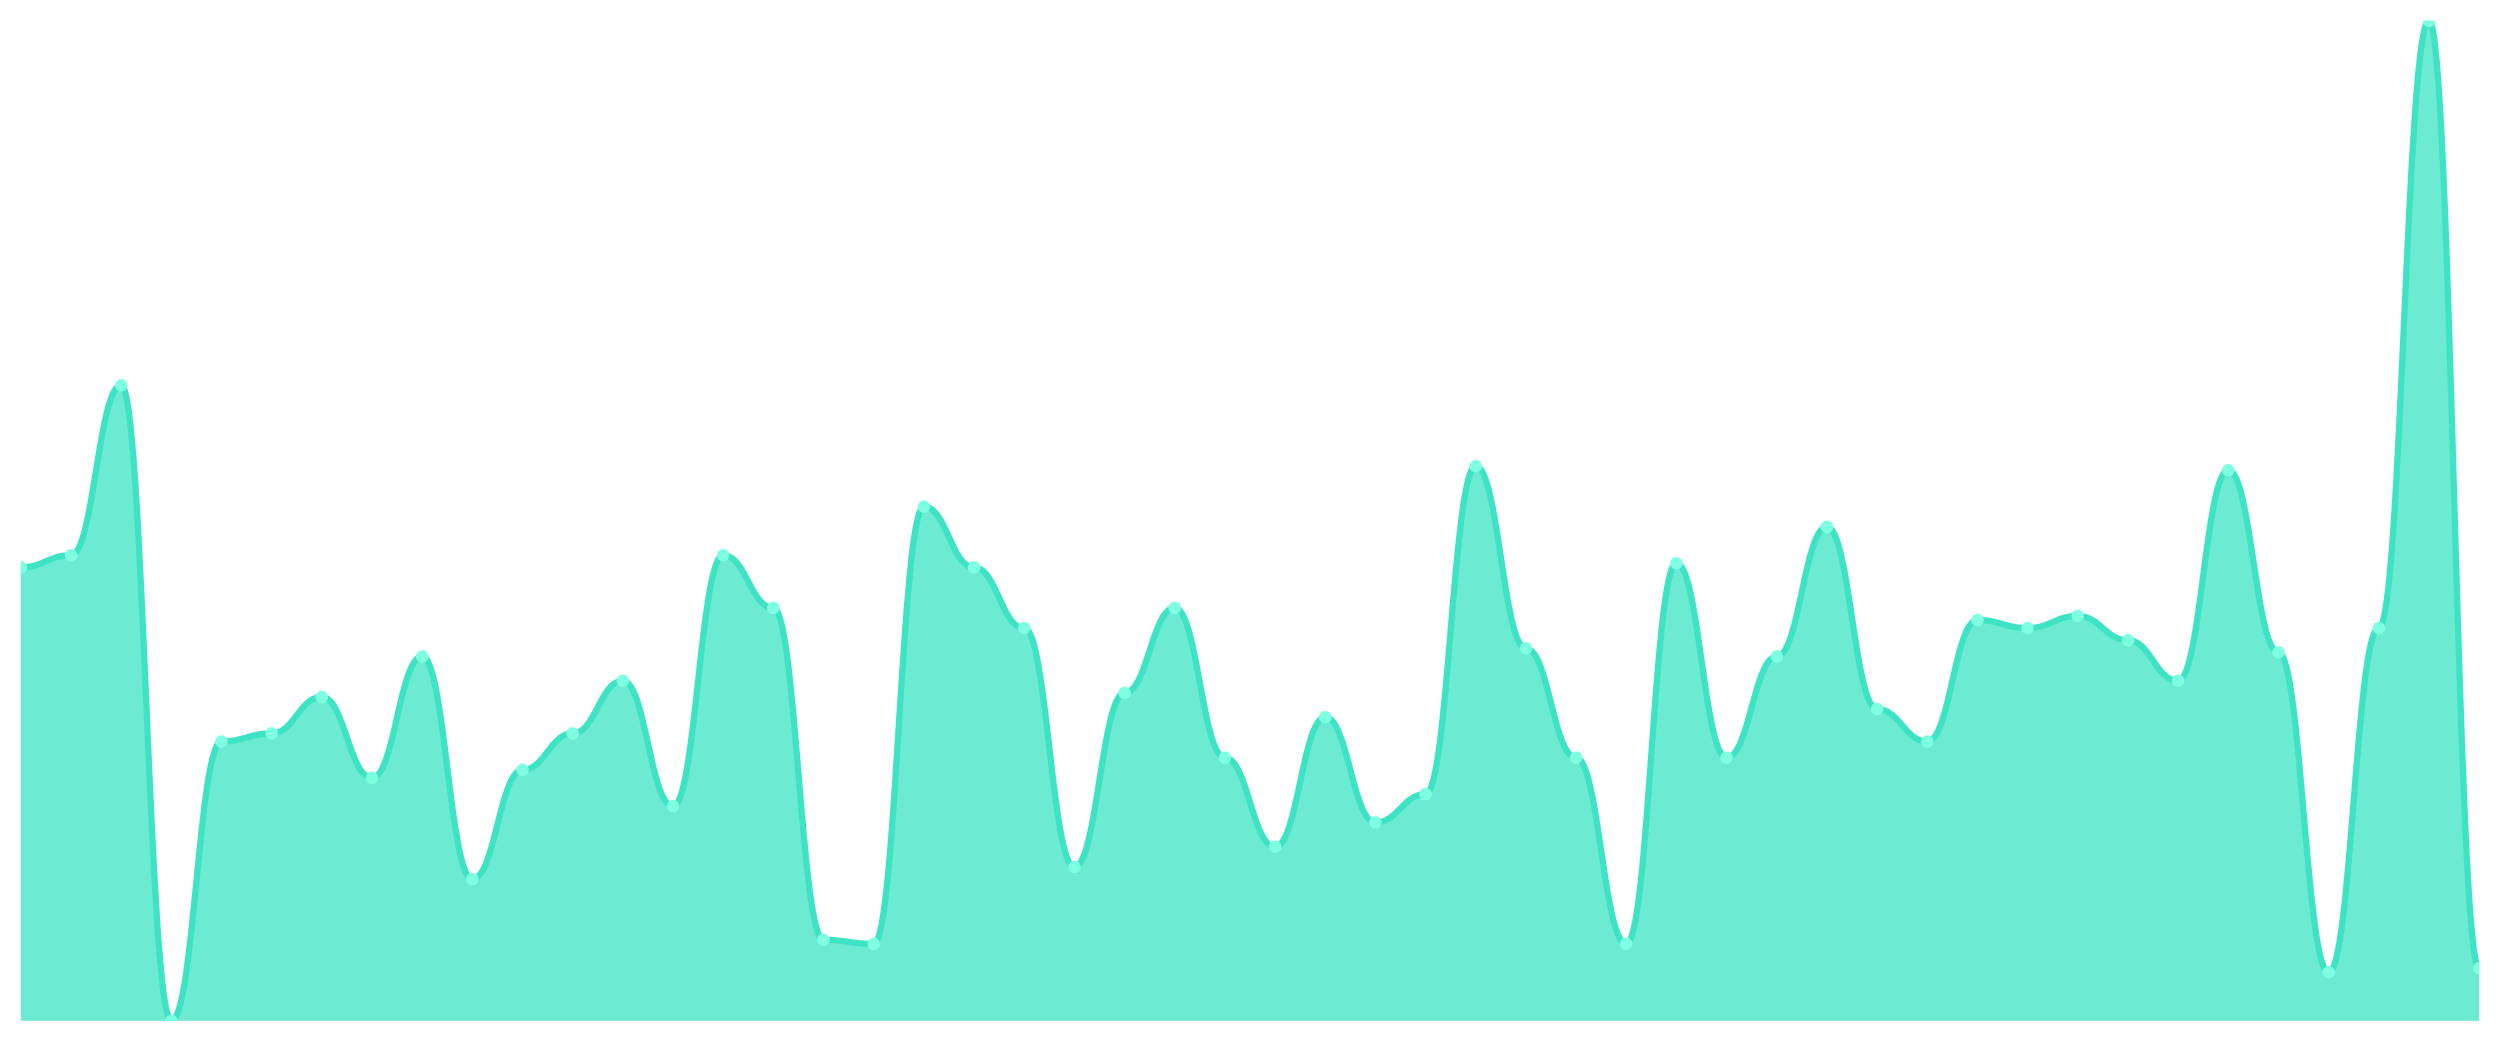
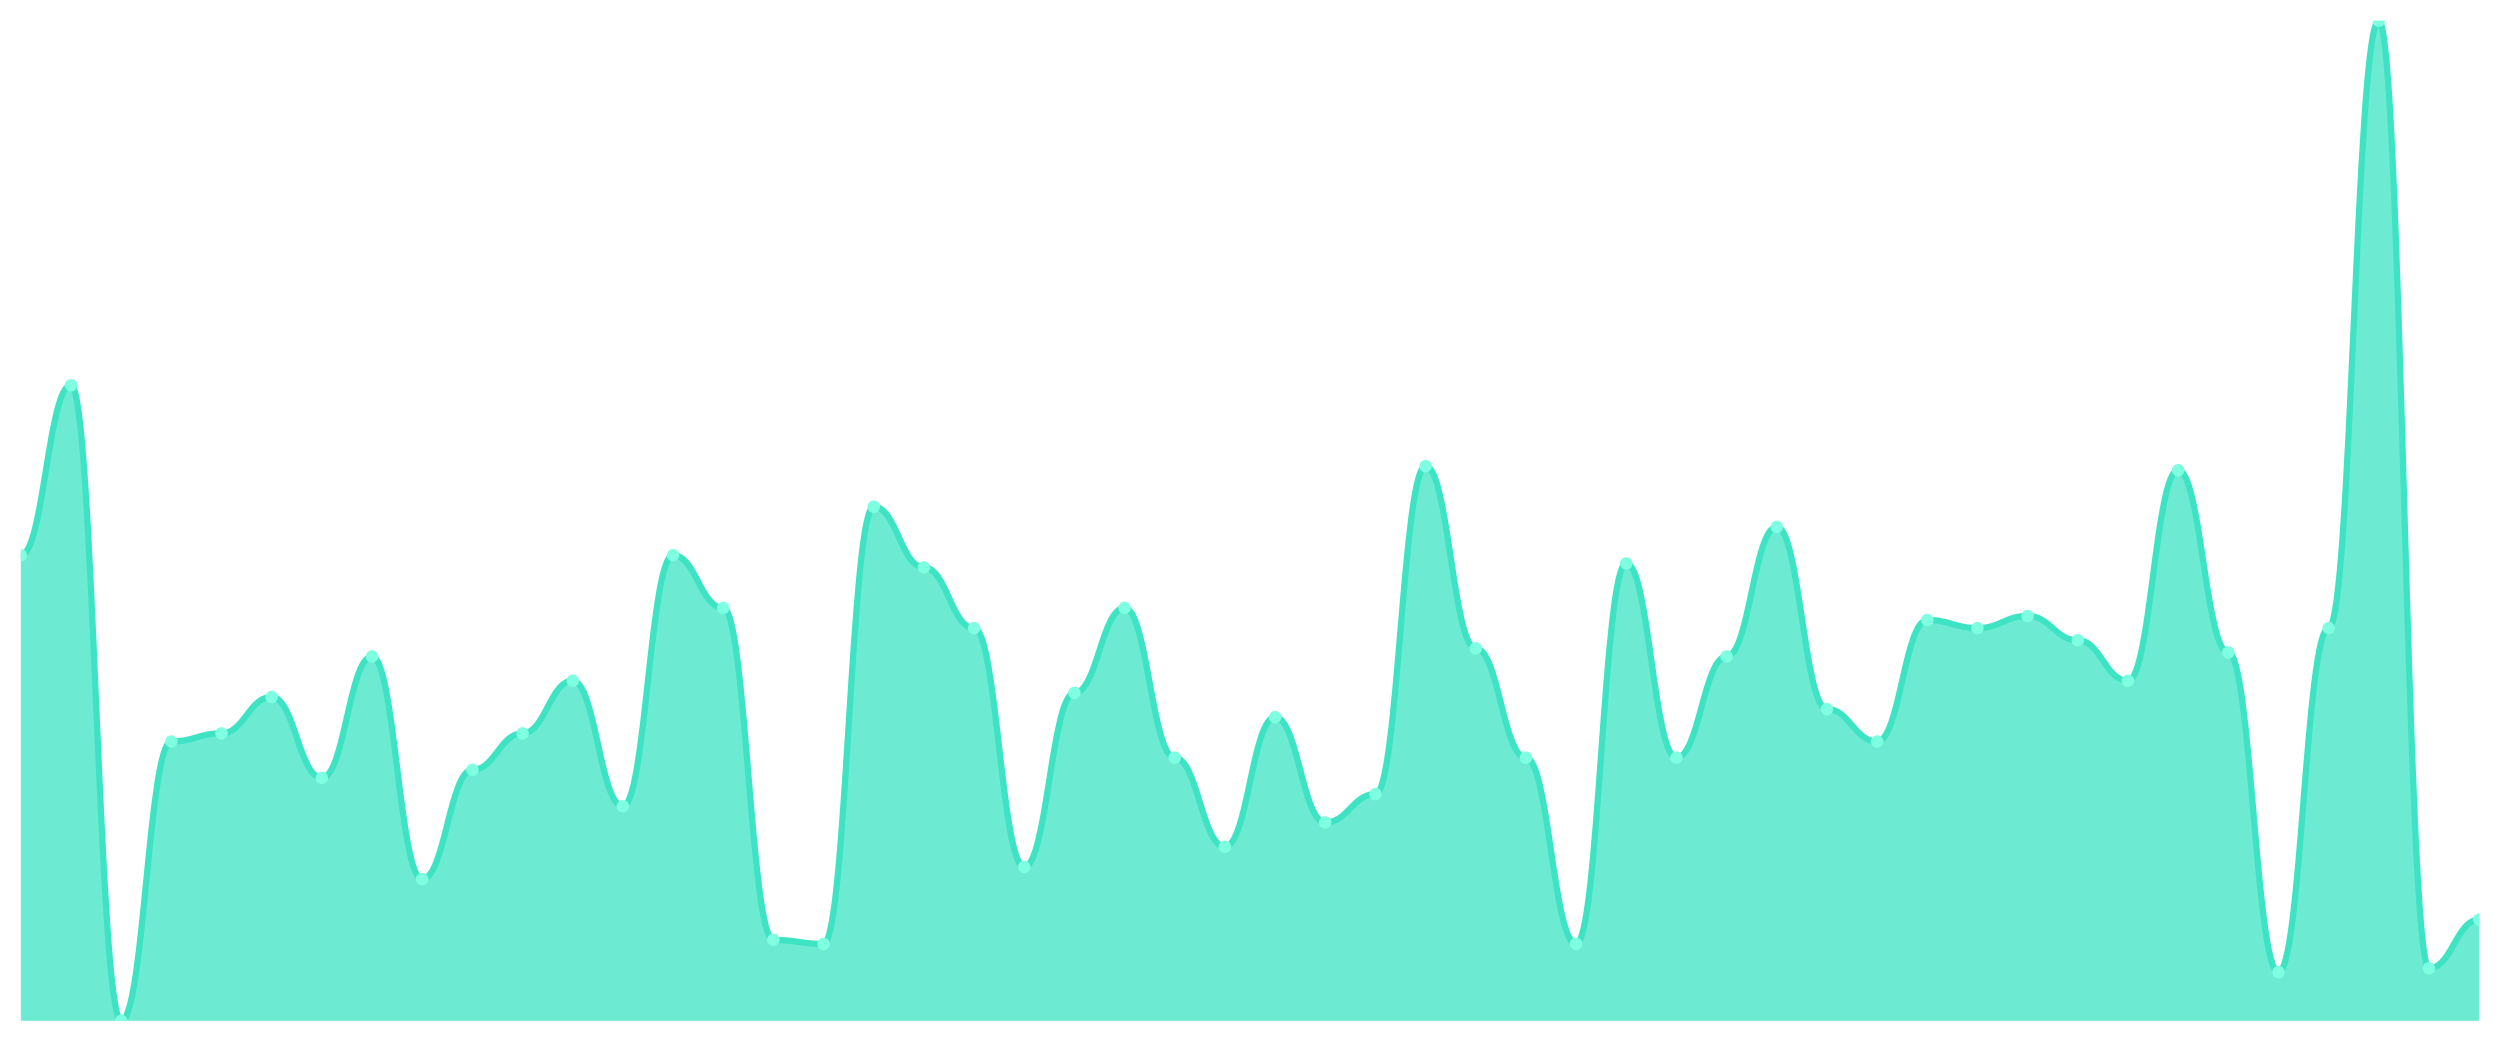
<svg xmlns="http://www.w3.org/2000/svg" viewBox="0 0 1200 500" width="1200" height="500">
  <defs>
    <clipPath id="c">
      <rect x="10" y="10" width="1180" height="480" />
    </clipPath>
  </defs>
  <rect width="1200" height="500" fill="none" />
  <g clip-path="url(#c)">
-     <path d="M 10,490 L 10,272.348 C 20.837,272.348 23.245,266.518 34.082,266.518 C 44.918,266.518 47.327,184.899 58.163,184.899 C 69,184.899 71.408,490 82.245,490 C 93.082,490 95.49,355.911 106.327,355.911 C 117.163,355.911 119.571,352.024 130.408,352.024 C 141.245,352.024 143.653,334.534 154.49,334.534 C 165.327,334.534 167.735,373.401 178.571,373.401 C 189.408,373.401 191.816,315.101 202.653,315.101 C 213.49,315.101 215.898,421.984 226.735,421.984 C 237.571,421.984 239.98,369.514 250.816,369.514 C 261.653,369.514 264.061,352.024 274.898,352.024 C 285.735,352.024 288.143,326.761 298.98,326.761 C 309.816,326.761 312.224,387.004 323.061,387.004 C 333.898,387.004 336.306,266.518 347.143,266.518 C 357.98,266.518 360.388,291.781 371.224,291.781 C 382.061,291.781 384.469,451.134 395.306,451.134 C 406.143,451.134 408.551,453.077 419.388,453.077 C 430.224,453.077 432.633,243.198 443.469,243.198 C 454.306,243.198 456.714,272.348 467.551,272.348 C 478.388,272.348 480.796,301.498 491.633,301.498 C 502.469,301.498 504.878,416.154 515.714,416.154 C 526.551,416.154 528.959,332.591 539.796,332.591 C 550.633,332.591 553.041,291.781 563.878,291.781 C 574.714,291.781 577.122,363.684 587.959,363.684 C 598.796,363.684 601.204,406.437 612.041,406.437 C 622.878,406.437 625.286,344.251 636.122,344.251 C 646.959,344.251 649.367,394.777 660.204,394.777 C 671.041,394.777 673.449,381.174 684.286,381.174 C 695.122,381.174 697.531,223.765 708.367,223.765 C 719.204,223.765 721.612,311.215 732.449,311.215 C 743.286,311.215 745.694,363.684 756.531,363.684 C 767.367,363.684 769.776,453.077 780.612,453.077 C 791.449,453.077 793.857,270.405 804.694,270.405 C 815.531,270.405 817.939,363.684 828.776,363.684 C 839.612,363.684 842.02,315.101 852.857,315.101 C 863.694,315.101 866.102,252.915 876.939,252.915 C 887.776,252.915 890.184,340.364 901.02,340.364 C 911.857,340.364 914.265,355.911 925.102,355.911 C 935.939,355.911 938.347,297.611 949.184,297.611 C 960.02,297.611 962.429,301.498 973.265,301.498 C 984.102,301.498 986.51,295.668 997.347,295.668 C 1008.184,295.668 1010.592,307.328 1021.429,307.328 C 1032.265,307.328 1034.673,326.761 1045.51,326.761 C 1056.347,326.761 1058.755,225.709 1069.592,225.709 C 1080.429,225.709 1082.837,313.158 1093.673,313.158 C 1104.51,313.158 1106.918,466.68 1117.755,466.68 C 1128.592,466.68 1131,301.498 1141.837,301.498 C 1152.673,301.498 1155.082,10 1165.918,10 C 1176.755,10 1179.163,464.737 1190,464.737 L 1190,490 Z" fill="rgba(61,227,195,0.75)" />
-     <path d="M 10,272.348 C 20.837,272.348 23.245,266.518 34.082,266.518 C 44.918,266.518 47.327,184.899 58.163,184.899 C 69,184.899 71.408,490 82.245,490 C 93.082,490 95.49,355.911 106.327,355.911 C 117.163,355.911 119.571,352.024 130.408,352.024 C 141.245,352.024 143.653,334.534 154.49,334.534 C 165.327,334.534 167.735,373.401 178.571,373.401 C 189.408,373.401 191.816,315.101 202.653,315.101 C 213.49,315.101 215.898,421.984 226.735,421.984 C 237.571,421.984 239.98,369.514 250.816,369.514 C 261.653,369.514 264.061,352.024 274.898,352.024 C 285.735,352.024 288.143,326.761 298.98,326.761 C 309.816,326.761 312.224,387.004 323.061,387.004 C 333.898,387.004 336.306,266.518 347.143,266.518 C 357.98,266.518 360.388,291.781 371.224,291.781 C 382.061,291.781 384.469,451.134 395.306,451.134 C 406.143,451.134 408.551,453.077 419.388,453.077 C 430.224,453.077 432.633,243.198 443.469,243.198 C 454.306,243.198 456.714,272.348 467.551,272.348 C 478.388,272.348 480.796,301.498 491.633,301.498 C 502.469,301.498 504.878,416.154 515.714,416.154 C 526.551,416.154 528.959,332.591 539.796,332.591 C 550.633,332.591 553.041,291.781 563.878,291.781 C 574.714,291.781 577.122,363.684 587.959,363.684 C 598.796,363.684 601.204,406.437 612.041,406.437 C 622.878,406.437 625.286,344.251 636.122,344.251 C 646.959,344.251 649.367,394.777 660.204,394.777 C 671.041,394.777 673.449,381.174 684.286,381.174 C 695.122,381.174 697.531,223.765 708.367,223.765 C 719.204,223.765 721.612,311.215 732.449,311.215 C 743.286,311.215 745.694,363.684 756.531,363.684 C 767.367,363.684 769.776,453.077 780.612,453.077 C 791.449,453.077 793.857,270.405 804.694,270.405 C 815.531,270.405 817.939,363.684 828.776,363.684 C 839.612,363.684 842.02,315.101 852.857,315.101 C 863.694,315.101 866.102,252.915 876.939,252.915 C 887.776,252.915 890.184,340.364 901.02,340.364 C 911.857,340.364 914.265,355.911 925.102,355.911 C 935.939,355.911 938.347,297.611 949.184,297.611 C 960.02,297.611 962.429,301.498 973.265,301.498 C 984.102,301.498 986.51,295.668 997.347,295.668 C 1008.184,295.668 1010.592,307.328 1021.429,307.328 C 1032.265,307.328 1034.673,326.761 1045.51,326.761 C 1056.347,326.761 1058.755,225.709 1069.592,225.709 C 1080.429,225.709 1082.837,313.158 1093.673,313.158 C 1104.51,313.158 1106.918,466.68 1117.755,466.68 C 1128.592,466.68 1131,301.498 1141.837,301.498 C 1152.673,301.498 1155.082,10 1165.918,10 C 1176.755,10 1179.163,464.737 1190,464.737" fill="none" stroke="#3de3c3" stroke-width="3" stroke-linecap="round" stroke-linejoin="round" />
-     <circle cx="10" cy="272.348" r="3" fill="#7fffe1" />
-     <circle cx="34.082" cy="266.518" r="3" fill="#7fffe1" />
-     <circle cx="58.163" cy="184.899" r="3" fill="#7fffe1" />
-     <circle cx="82.245" cy="490" r="3" fill="#7fffe1" />
-     <circle cx="106.327" cy="355.911" r="3" fill="#7fffe1" />
-     <circle cx="130.408" cy="352.024" r="3" fill="#7fffe1" />
-     <circle cx="154.49" cy="334.534" r="3" fill="#7fffe1" />
-     <circle cx="178.571" cy="373.401" r="3" fill="#7fffe1" />
-     <circle cx="202.653" cy="315.101" r="3" fill="#7fffe1" />
-     <circle cx="226.735" cy="421.984" r="3" fill="#7fffe1" />
-     <circle cx="250.816" cy="369.514" r="3" fill="#7fffe1" />
-     <circle cx="274.898" cy="352.024" r="3" fill="#7fffe1" />
-     <circle cx="298.98" cy="326.761" r="3" fill="#7fffe1" />
-     <circle cx="323.061" cy="387.004" r="3" fill="#7fffe1" />
-     <circle cx="347.143" cy="266.518" r="3" fill="#7fffe1" />
-     <circle cx="371.224" cy="291.781" r="3" fill="#7fffe1" />
-     <circle cx="395.306" cy="451.134" r="3" fill="#7fffe1" />
-     <circle cx="419.388" cy="453.077" r="3" fill="#7fffe1" />
-     <circle cx="443.469" cy="243.198" r="3" fill="#7fffe1" />
-     <circle cx="467.551" cy="272.348" r="3" fill="#7fffe1" />
-     <circle cx="491.633" cy="301.498" r="3" fill="#7fffe1" />
-     <circle cx="515.714" cy="416.154" r="3" fill="#7fffe1" />
-     <circle cx="539.796" cy="332.591" r="3" fill="#7fffe1" />
-     <circle cx="563.878" cy="291.781" r="3" fill="#7fffe1" />
-     <circle cx="587.959" cy="363.684" r="3" fill="#7fffe1" />
-     <circle cx="612.041" cy="406.437" r="3" fill="#7fffe1" />
-     <circle cx="636.122" cy="344.251" r="3" fill="#7fffe1" />
-     <circle cx="660.204" cy="394.777" r="3" fill="#7fffe1" />
-     <circle cx="684.286" cy="381.174" r="3" fill="#7fffe1" />
-     <circle cx="708.367" cy="223.765" r="3" fill="#7fffe1" />
-     <circle cx="732.449" cy="311.215" r="3" fill="#7fffe1" />
-     <circle cx="756.531" cy="363.684" r="3" fill="#7fffe1" />
-     <circle cx="780.612" cy="453.077" r="3" fill="#7fffe1" />
-     <circle cx="804.694" cy="270.405" r="3" fill="#7fffe1" />
-     <circle cx="828.776" cy="363.684" r="3" fill="#7fffe1" />
-     <circle cx="852.857" cy="315.101" r="3" fill="#7fffe1" />
-     <circle cx="876.939" cy="252.915" r="3" fill="#7fffe1" />
-     <circle cx="901.02" cy="340.364" r="3" fill="#7fffe1" />
-     <circle cx="925.102" cy="355.911" r="3" fill="#7fffe1" />
-     <circle cx="949.184" cy="297.611" r="3" fill="#7fffe1" />
-     <circle cx="973.265" cy="301.498" r="3" fill="#7fffe1" />
-     <circle cx="997.347" cy="295.668" r="3" fill="#7fffe1" />
-     <circle cx="1021.429" cy="307.328" r="3" fill="#7fffe1" />
-     <circle cx="1045.51" cy="326.761" r="3" fill="#7fffe1" />
-     <circle cx="1069.592" cy="225.709" r="3" fill="#7fffe1" />
-     <circle cx="1093.673" cy="313.158" r="3" fill="#7fffe1" />
-     <circle cx="1117.755" cy="466.68" r="3" fill="#7fffe1" />
-     <circle cx="1141.837" cy="301.498" r="3" fill="#7fffe1" />
-     <circle cx="1165.918" cy="10" r="3" fill="#7fffe1" />
-     <circle cx="1190" cy="464.737" r="3" fill="#7fffe1" />
+     <path d="M 10,490 L 10,266.518 C 20.837,266.518 23.245,184.899 34.082,184.899 C 44.918,184.899 47.327,490 58.163,490 C 69,490 71.408,355.911 82.245,355.911 C 93.082,355.911 95.49,352.024 106.327,352.024 C 117.163,352.024 119.571,334.534 130.408,334.534 C 141.245,334.534 143.653,373.401 154.49,373.401 C 165.327,373.401 167.735,315.101 178.571,315.101 C 189.408,315.101 191.816,421.984 202.653,421.984 C 213.49,421.984 215.898,369.514 226.735,369.514 C 237.571,369.514 239.98,352.024 250.816,352.024 C 261.653,352.024 264.061,326.761 274.898,326.761 C 285.735,326.761 288.143,387.004 298.98,387.004 C 309.816,387.004 312.224,266.518 323.061,266.518 C 333.898,266.518 336.306,291.781 347.143,291.781 C 357.98,291.781 360.388,451.134 371.224,451.134 C 382.061,451.134 384.469,453.077 395.306,453.077 C 406.143,453.077 408.551,243.198 419.388,243.198 C 430.224,243.198 432.633,272.348 443.469,272.348 C 454.306,272.348 456.714,301.498 467.551,301.498 C 478.388,301.498 480.796,416.154 491.633,416.154 C 502.469,416.154 504.878,332.591 515.714,332.591 C 526.551,332.591 528.959,291.781 539.796,291.781 C 550.633,291.781 553.041,363.684 563.878,363.684 C 574.714,363.684 577.122,406.437 587.959,406.437 C 598.796,406.437 601.204,344.251 612.041,344.251 C 622.878,344.251 625.286,394.777 636.122,394.777 C 646.959,394.777 649.367,381.174 660.204,381.174 C 671.041,381.174 673.449,223.765 684.286,223.765 C 695.122,223.765 697.531,311.215 708.367,311.215 C 719.204,311.215 721.612,363.684 732.449,363.684 C 743.286,363.684 745.694,453.077 756.531,453.077 C 767.367,453.077 769.776,270.405 780.612,270.405 C 791.449,270.405 793.857,363.684 804.694,363.684 C 815.531,363.684 817.939,315.101 828.776,315.101 C 839.612,315.101 842.02,252.915 852.857,252.915 C 863.694,252.915 866.102,340.364 876.939,340.364 C 887.776,340.364 890.184,355.911 901.02,355.911 C 911.857,355.911 914.265,297.611 925.102,297.611 C 935.939,297.611 938.347,301.498 949.184,301.498 C 960.02,301.498 962.429,295.668 973.265,295.668 C 984.102,295.668 986.51,307.328 997.347,307.328 C 1008.184,307.328 1010.592,326.761 1021.429,326.761 C 1032.265,326.761 1034.673,225.709 1045.51,225.709 C 1056.347,225.709 1058.755,313.158 1069.592,313.158 C 1080.429,313.158 1082.837,466.68 1093.673,466.68 C 1104.51,466.68 1106.918,301.498 1117.755,301.498 C 1128.592,301.498 1131,10 1141.837,10 C 1152.673,10 1155.082,464.737 1165.918,464.737 C 1176.755,464.737 1179.163,441.417 1190,441.417 L 1190,490 Z" fill="rgba(61,227,195,0.75)" />
+     <path d="M 10,266.518 C 20.837,266.518 23.245,184.899 34.082,184.899 C 44.918,184.899 47.327,490 58.163,490 C 69,490 71.408,355.911 82.245,355.911 C 93.082,355.911 95.49,352.024 106.327,352.024 C 117.163,352.024 119.571,334.534 130.408,334.534 C 141.245,334.534 143.653,373.401 154.49,373.401 C 165.327,373.401 167.735,315.101 178.571,315.101 C 189.408,315.101 191.816,421.984 202.653,421.984 C 213.49,421.984 215.898,369.514 226.735,369.514 C 237.571,369.514 239.98,352.024 250.816,352.024 C 261.653,352.024 264.061,326.761 274.898,326.761 C 285.735,326.761 288.143,387.004 298.98,387.004 C 309.816,387.004 312.224,266.518 323.061,266.518 C 333.898,266.518 336.306,291.781 347.143,291.781 C 357.98,291.781 360.388,451.134 371.224,451.134 C 382.061,451.134 384.469,453.077 395.306,453.077 C 406.143,453.077 408.551,243.198 419.388,243.198 C 430.224,243.198 432.633,272.348 443.469,272.348 C 454.306,272.348 456.714,301.498 467.551,301.498 C 478.388,301.498 480.796,416.154 491.633,416.154 C 502.469,416.154 504.878,332.591 515.714,332.591 C 526.551,332.591 528.959,291.781 539.796,291.781 C 550.633,291.781 553.041,363.684 563.878,363.684 C 574.714,363.684 577.122,406.437 587.959,406.437 C 598.796,406.437 601.204,344.251 612.041,344.251 C 622.878,344.251 625.286,394.777 636.122,394.777 C 646.959,394.777 649.367,381.174 660.204,381.174 C 671.041,381.174 673.449,223.765 684.286,223.765 C 695.122,223.765 697.531,311.215 708.367,311.215 C 719.204,311.215 721.612,363.684 732.449,363.684 C 743.286,363.684 745.694,453.077 756.531,453.077 C 767.367,453.077 769.776,270.405 780.612,270.405 C 791.449,270.405 793.857,363.684 804.694,363.684 C 815.531,363.684 817.939,315.101 828.776,315.101 C 839.612,315.101 842.02,252.915 852.857,252.915 C 863.694,252.915 866.102,340.364 876.939,340.364 C 887.776,340.364 890.184,355.911 901.02,355.911 C 911.857,355.911 914.265,297.611 925.102,297.611 C 935.939,297.611 938.347,301.498 949.184,301.498 C 960.02,301.498 962.429,295.668 973.265,295.668 C 984.102,295.668 986.51,307.328 997.347,307.328 C 1008.184,307.328 1010.592,326.761 1021.429,326.761 C 1032.265,326.761 1034.673,225.709 1045.51,225.709 C 1056.347,225.709 1058.755,313.158 1069.592,313.158 C 1080.429,313.158 1082.837,466.68 1093.673,466.68 C 1104.51,466.68 1106.918,301.498 1117.755,301.498 C 1128.592,301.498 1131,10 1141.837,10 C 1152.673,10 1155.082,464.737 1165.918,464.737 C 1176.755,464.737 1179.163,441.417 1190,441.417" fill="none" stroke="#3de3c3" stroke-width="3" stroke-linecap="round" stroke-linejoin="round" />
+     <circle cx="10" cy="266.518" r="3" fill="#7fffe1" />
+     <circle cx="34.082" cy="184.899" r="3" fill="#7fffe1" />
+     <circle cx="58.163" cy="490" r="3" fill="#7fffe1" />
+     <circle cx="82.245" cy="355.911" r="3" fill="#7fffe1" />
+     <circle cx="106.327" cy="352.024" r="3" fill="#7fffe1" />
+     <circle cx="130.408" cy="334.534" r="3" fill="#7fffe1" />
+     <circle cx="154.49" cy="373.401" r="3" fill="#7fffe1" />
+     <circle cx="178.571" cy="315.101" r="3" fill="#7fffe1" />
+     <circle cx="202.653" cy="421.984" r="3" fill="#7fffe1" />
+     <circle cx="226.735" cy="369.514" r="3" fill="#7fffe1" />
+     <circle cx="250.816" cy="352.024" r="3" fill="#7fffe1" />
+     <circle cx="274.898" cy="326.761" r="3" fill="#7fffe1" />
+     <circle cx="298.98" cy="387.004" r="3" fill="#7fffe1" />
+     <circle cx="323.061" cy="266.518" r="3" fill="#7fffe1" />
+     <circle cx="347.143" cy="291.781" r="3" fill="#7fffe1" />
+     <circle cx="371.224" cy="451.134" r="3" fill="#7fffe1" />
+     <circle cx="395.306" cy="453.077" r="3" fill="#7fffe1" />
+     <circle cx="419.388" cy="243.198" r="3" fill="#7fffe1" />
+     <circle cx="443.469" cy="272.348" r="3" fill="#7fffe1" />
+     <circle cx="467.551" cy="301.498" r="3" fill="#7fffe1" />
+     <circle cx="491.633" cy="416.154" r="3" fill="#7fffe1" />
+     <circle cx="515.714" cy="332.591" r="3" fill="#7fffe1" />
+     <circle cx="539.796" cy="291.781" r="3" fill="#7fffe1" />
+     <circle cx="563.878" cy="363.684" r="3" fill="#7fffe1" />
+     <circle cx="587.959" cy="406.437" r="3" fill="#7fffe1" />
+     <circle cx="612.041" cy="344.251" r="3" fill="#7fffe1" />
+     <circle cx="636.122" cy="394.777" r="3" fill="#7fffe1" />
+     <circle cx="660.204" cy="381.174" r="3" fill="#7fffe1" />
+     <circle cx="684.286" cy="223.765" r="3" fill="#7fffe1" />
+     <circle cx="708.367" cy="311.215" r="3" fill="#7fffe1" />
+     <circle cx="732.449" cy="363.684" r="3" fill="#7fffe1" />
+     <circle cx="756.531" cy="453.077" r="3" fill="#7fffe1" />
+     <circle cx="780.612" cy="270.405" r="3" fill="#7fffe1" />
+     <circle cx="804.694" cy="363.684" r="3" fill="#7fffe1" />
+     <circle cx="828.776" cy="315.101" r="3" fill="#7fffe1" />
+     <circle cx="852.857" cy="252.915" r="3" fill="#7fffe1" />
+     <circle cx="876.939" cy="340.364" r="3" fill="#7fffe1" />
+     <circle cx="901.02" cy="355.911" r="3" fill="#7fffe1" />
+     <circle cx="925.102" cy="297.611" r="3" fill="#7fffe1" />
+     <circle cx="949.184" cy="301.498" r="3" fill="#7fffe1" />
+     <circle cx="973.265" cy="295.668" r="3" fill="#7fffe1" />
+     <circle cx="997.347" cy="307.328" r="3" fill="#7fffe1" />
+     <circle cx="1021.429" cy="326.761" r="3" fill="#7fffe1" />
+     <circle cx="1045.51" cy="225.709" r="3" fill="#7fffe1" />
+     <circle cx="1069.592" cy="313.158" r="3" fill="#7fffe1" />
+     <circle cx="1093.673" cy="466.68" r="3" fill="#7fffe1" />
+     <circle cx="1117.755" cy="301.498" r="3" fill="#7fffe1" />
+     <circle cx="1141.837" cy="10" r="3" fill="#7fffe1" />
+     <circle cx="1165.918" cy="464.737" r="3" fill="#7fffe1" />
+     <circle cx="1190" cy="441.417" r="3" fill="#7fffe1" />
  </g>
</svg>
